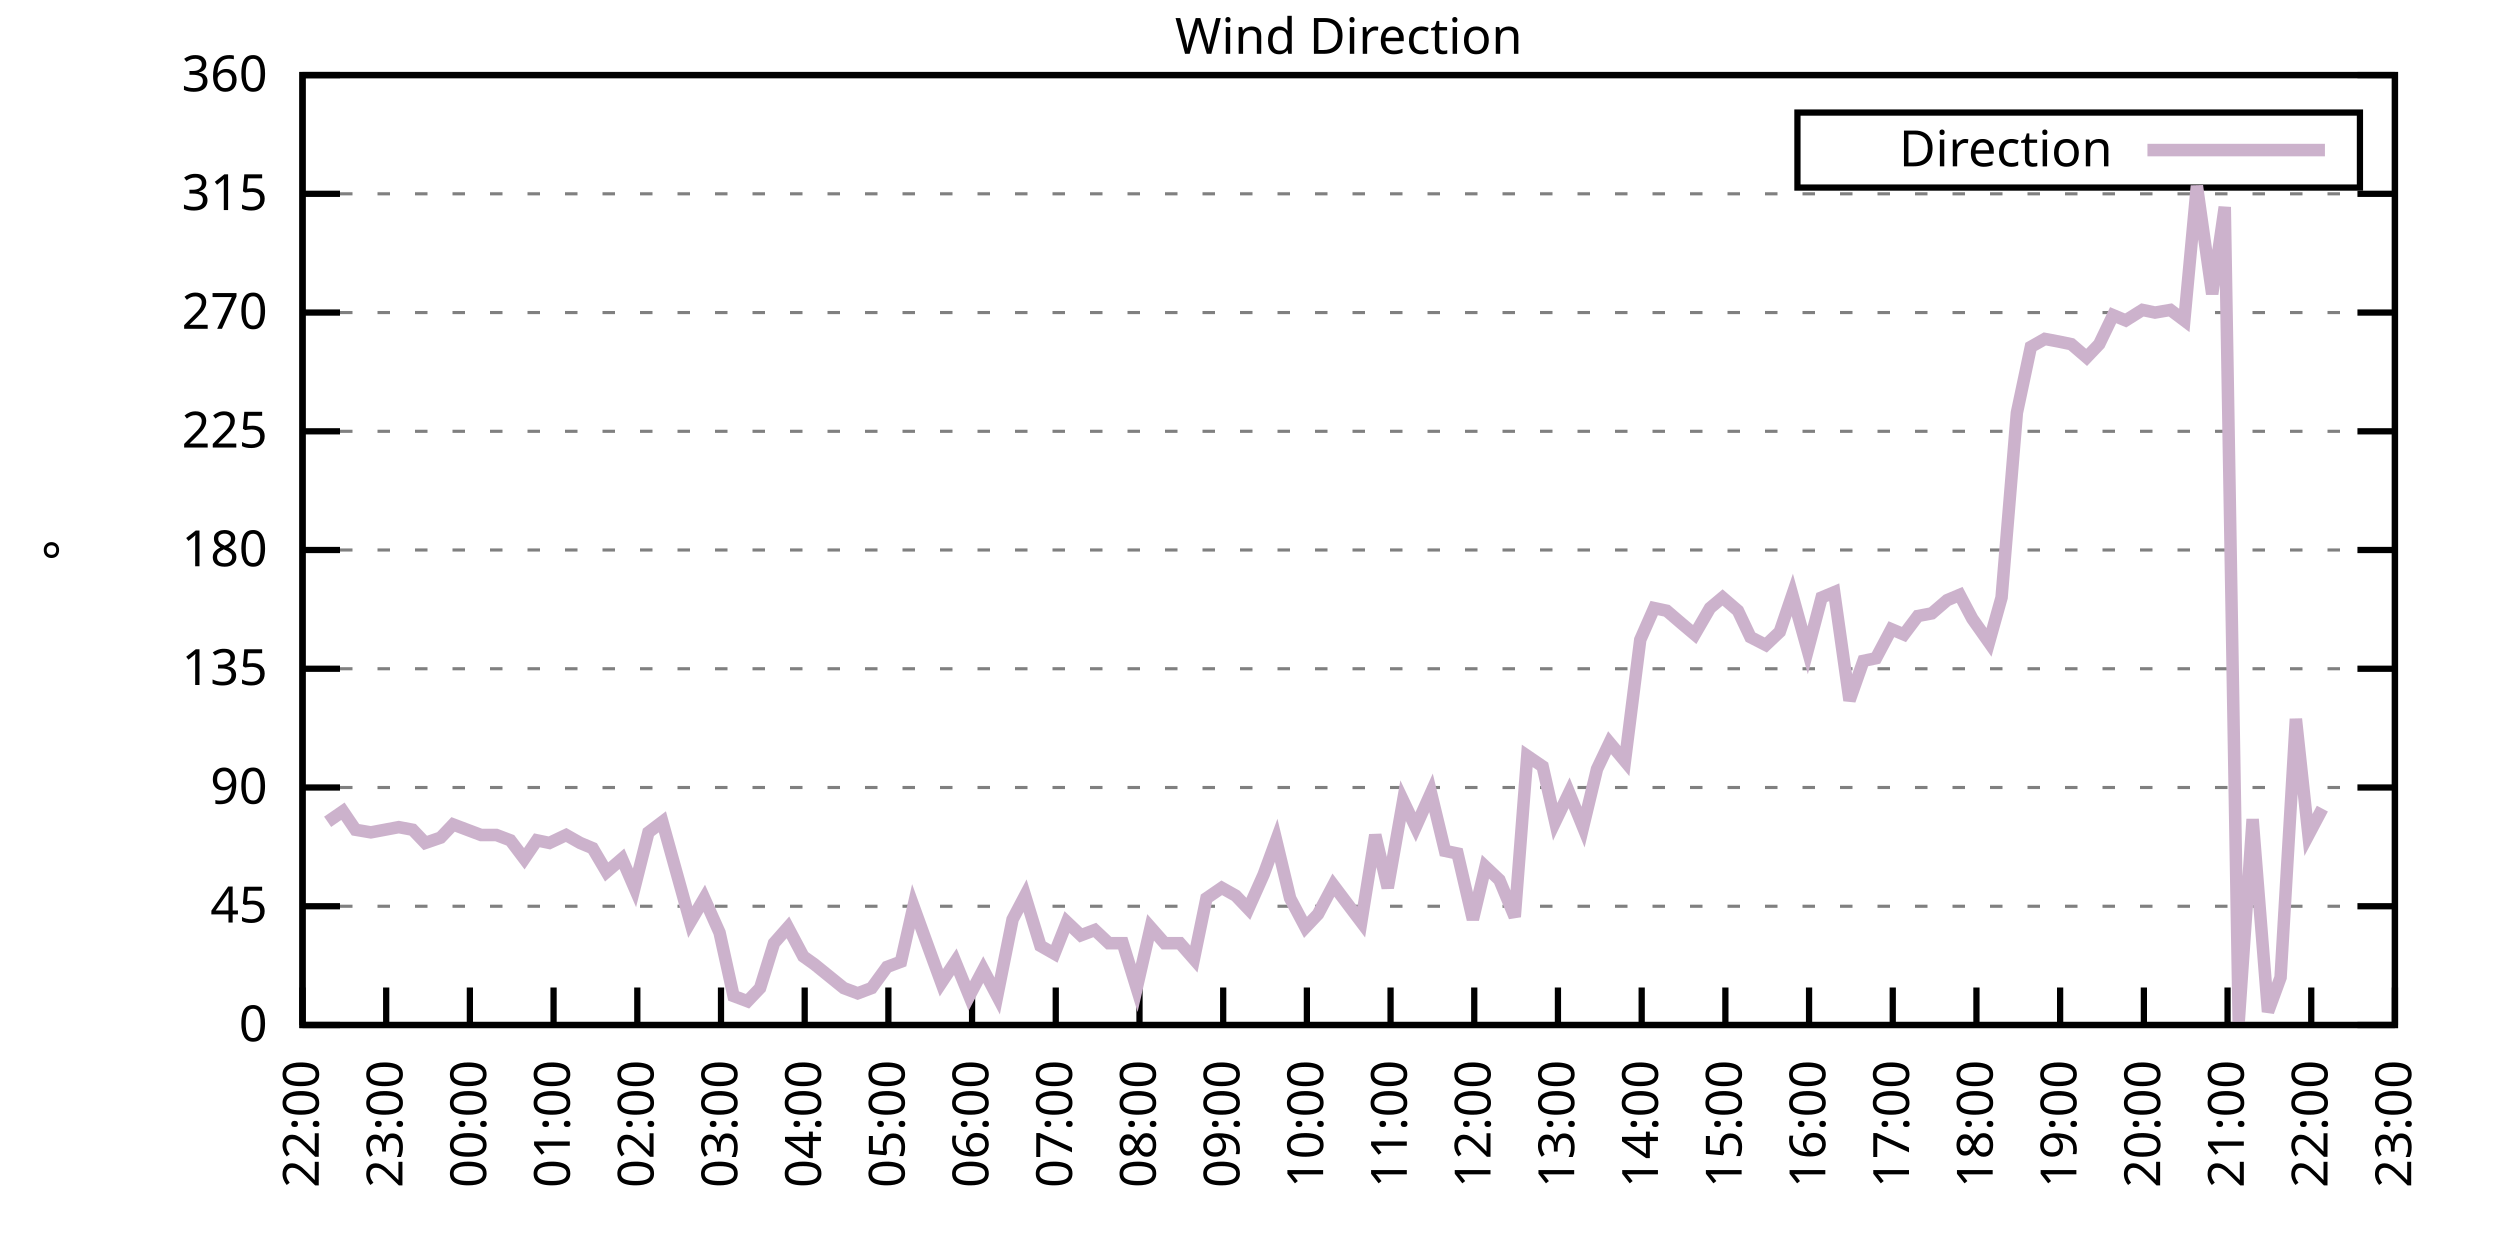
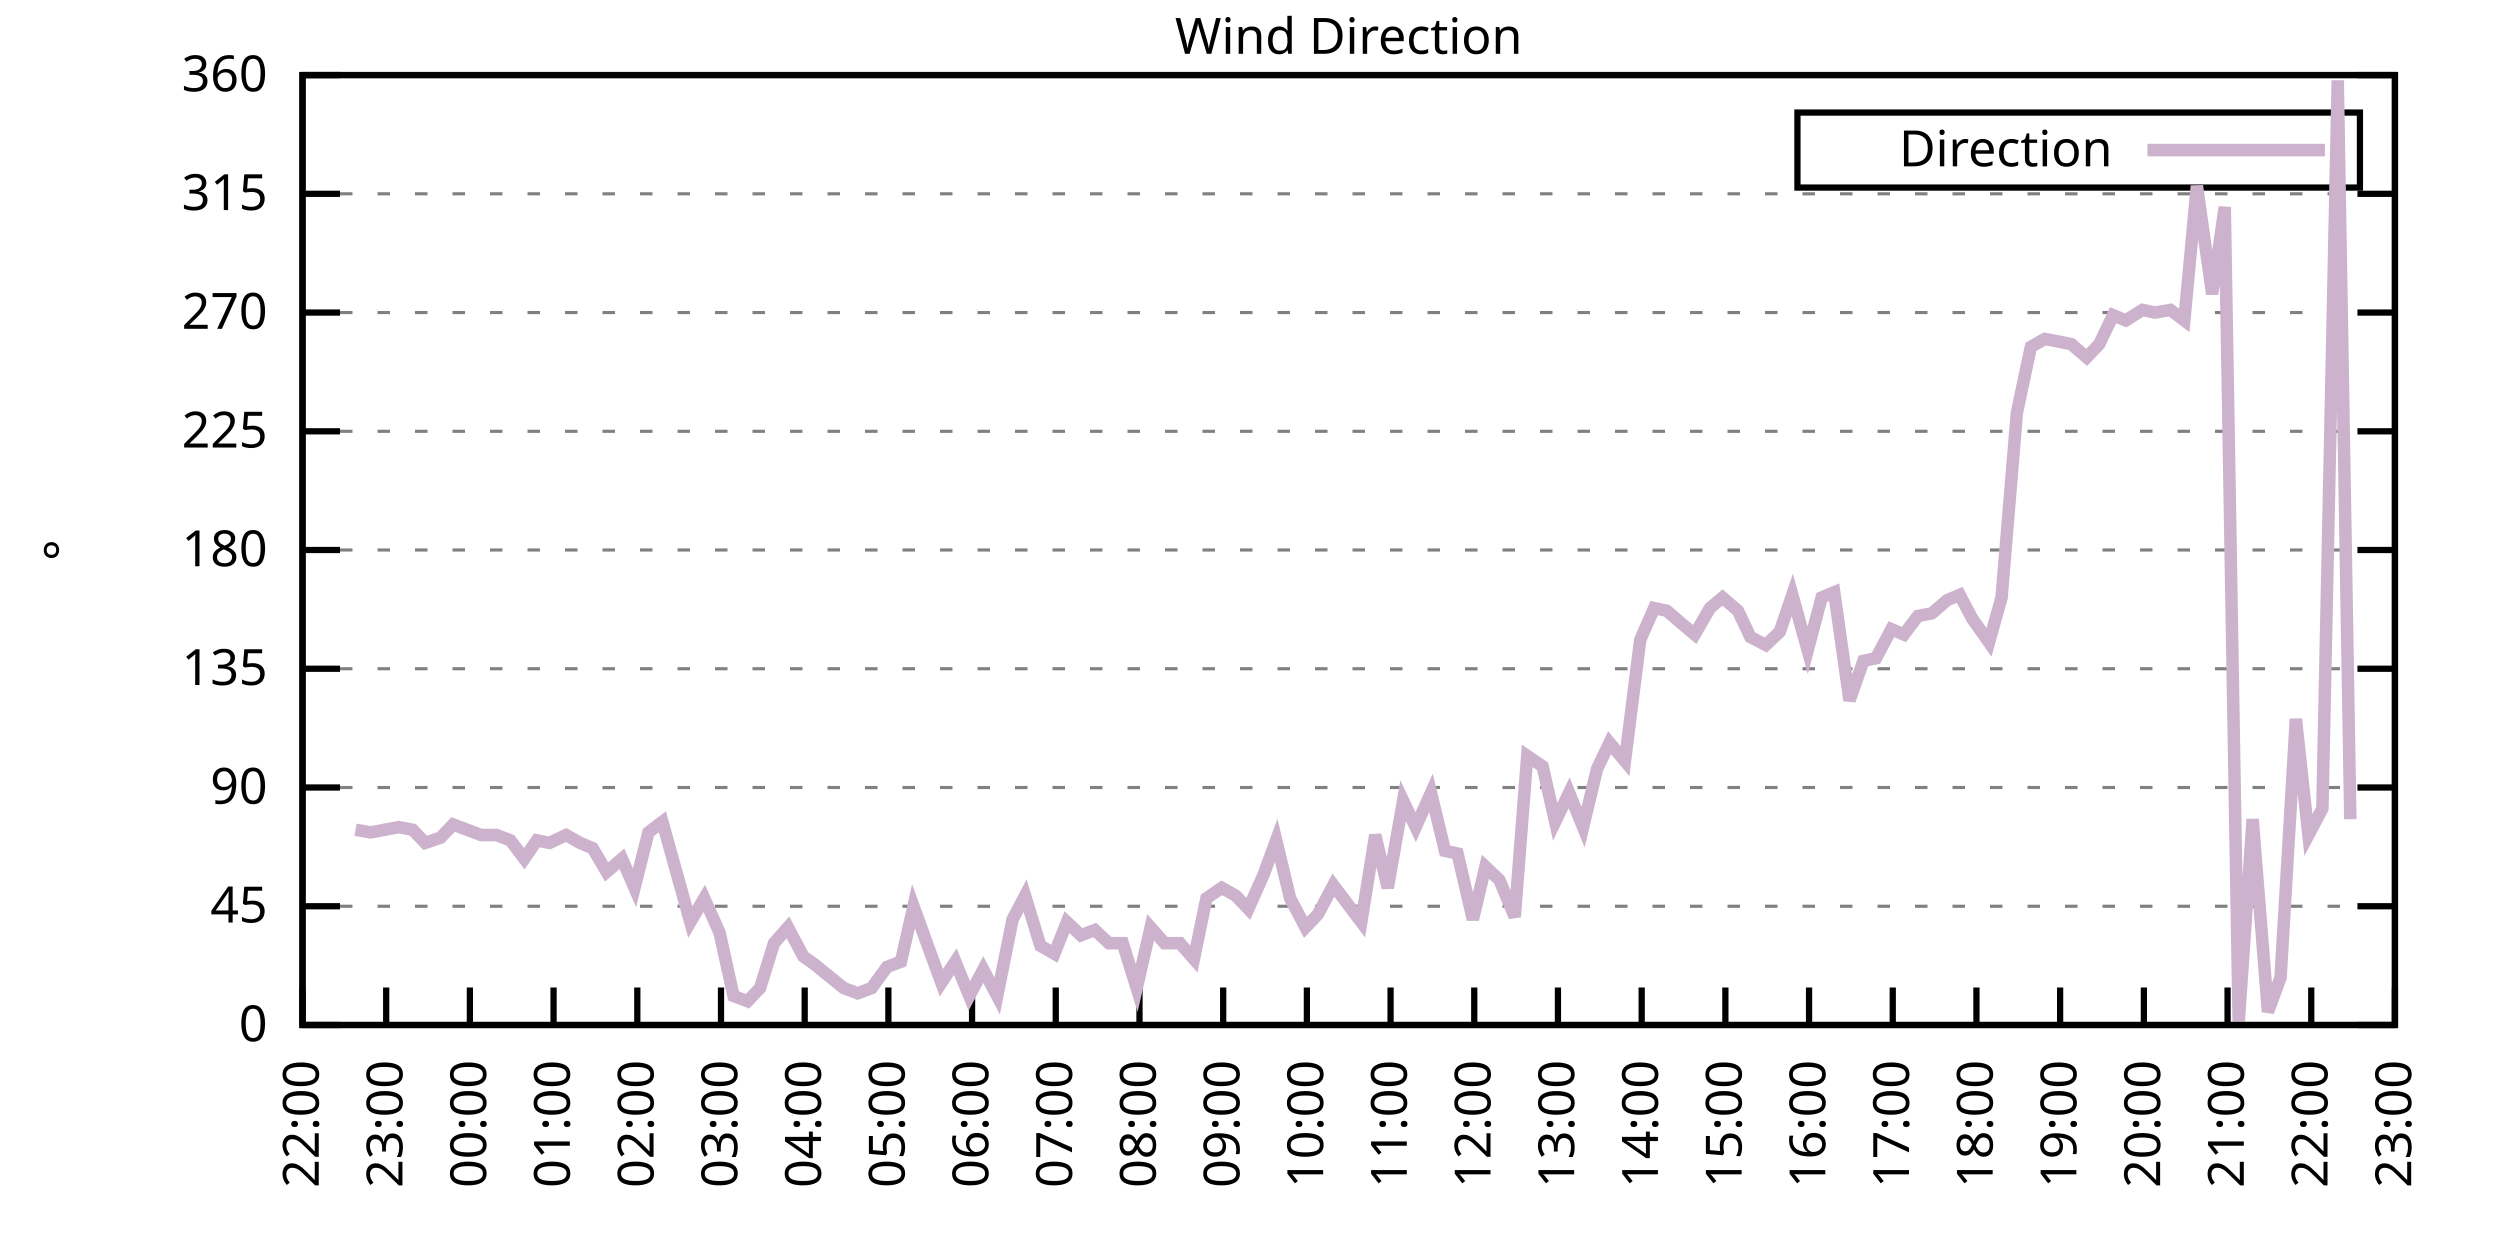
<svg xmlns="http://www.w3.org/2000/svg" xmlns:xlink="http://www.w3.org/1999/xlink" width="400" height="200" viewBox="0 0 400 200">
  <g id="gnuplot_canvas">
    <rect x="0" y="0" width="400" height="200" fill="none" />
    <defs>
      <circle id="gpDot" r="0.5" stroke-width="0.5" stroke="currentColor" />
      <path id="gpPt0" stroke-width="0.333" stroke="currentColor" d="M-1,0 h2 M0,-1 v2" />
      <path id="gpPt1" stroke-width="0.333" stroke="currentColor" d="M-1,-1 L1,1 M1,-1 L-1,1" />
      <path id="gpPt2" stroke-width="0.333" stroke="currentColor" d="M-1,0 L1,0 M0,-1 L0,1 M-1,-1 L1,1 M-1,1 L1,-1" />
      <rect id="gpPt3" stroke-width="0.333" stroke="currentColor" x="-1" y="-1" width="2" height="2" />
      <rect id="gpPt4" stroke-width="0.333" stroke="currentColor" fill="currentColor" x="-1" y="-1" width="2" height="2" />
      <circle id="gpPt5" stroke-width="0.333" stroke="currentColor" cx="0" cy="0" r="1" />
      <use xlink:href="#gpPt5" id="gpPt6" fill="currentColor" stroke="none" />
      <path id="gpPt7" stroke-width="0.333" stroke="currentColor" d="M0,-1.33 L-1.33,0.67 L1.33,0.67 z" />
      <use xlink:href="#gpPt7" id="gpPt8" fill="currentColor" stroke="none" />
      <use xlink:href="#gpPt7" id="gpPt9" stroke="currentColor" transform="rotate(180)" />
      <use xlink:href="#gpPt9" id="gpPt10" fill="currentColor" stroke="none" />
      <use xlink:href="#gpPt3" id="gpPt11" stroke="currentColor" transform="rotate(45)" />
      <use xlink:href="#gpPt11" id="gpPt12" fill="currentColor" stroke="none" />
      <path id="gpPt13" stroke-width="0.333" stroke="currentColor" d="M0,1.330 L1.265,0.411 L0.782,-1.067 L-0.782,-1.076 L-1.265,0.411 z" />
      <use xlink:href="#gpPt13" id="gpPt14" fill="currentColor" stroke="none" />
      <filter id="textbox" filterUnits="objectBoundingBox" x="0" y="0" height="1" width="1">
        <feFlood flood-color="white" flood-opacity="1" result="bgnd" />
        <feComposite in="SourceGraphic" in2="bgnd" operator="atop" />
      </filter>
      <filter id="greybox" filterUnits="objectBoundingBox" x="0" y="0" height="1" width="1">
        <feFlood flood-color="lightgrey" flood-opacity="1" result="grey" />
        <feComposite in="SourceGraphic" in2="grey" operator="atop" />
      </filter>
    </defs>
    <g fill="none" color="white" stroke="currentColor" stroke-width="1.00" stroke-linecap="butt" stroke-linejoin="miter">
</g>
    <g fill="none" color="black" stroke="currentColor" stroke-width="1.00" stroke-linecap="butt" stroke-linejoin="miter">
      <g stroke="none" shape-rendering="crispEdges">
        <polygon fill="rgb(255, 255, 255)" points="48.40,164.00 383.18,164.00 383.18,12.02 48.40,12.02 " />
      </g>
    </g>
    <g fill="none" color="black" stroke="currentColor" stroke-width="1.00" stroke-linecap="butt" stroke-linejoin="miter">
</g>
    <g fill="none" color="black" stroke="black" stroke-width="0.50" stroke-linecap="butt" stroke-linejoin="miter">
</g>
    <g fill="none" color="gray" stroke="currentColor" stroke-width="0.50" stroke-linecap="butt" stroke-linejoin="miter">
      <path stroke="gray" stroke-dasharray="2,4" class="gridline" d="M48.40,164.00 L383.19,164.00  " />
    </g>
    <g fill="none" color="gray" stroke="gray" stroke-width="1.00" stroke-linecap="butt" stroke-linejoin="miter">
</g>
    <g fill="none" color="black" stroke="currentColor" stroke-width="1.00" stroke-linecap="butt" stroke-linejoin="miter">
      <path stroke="black" d="M48.40,164.00 L54.40,164.00 M383.19,164.00 L377.19,164.00  " />
      <g transform="translate(42.80,166.60)" stroke="none" fill="black" font-family="Sans" font-size="8.00" text-anchor="end">
        <text>
          <tspan font-family="Sans"> 0</tspan>
        </text>
      </g>
    </g>
    <g fill="none" color="black" stroke="currentColor" stroke-width="1.00" stroke-linecap="butt" stroke-linejoin="miter">
</g>
    <g fill="none" color="black" stroke="black" stroke-width="0.50" stroke-linecap="butt" stroke-linejoin="miter">
</g>
    <g fill="none" color="gray" stroke="currentColor" stroke-width="0.50" stroke-linecap="butt" stroke-linejoin="miter">
      <path stroke="gray" stroke-dasharray="2,4" class="gridline" d="M48.40,145.00 L383.19,145.00  " />
    </g>
    <g fill="none" color="gray" stroke="gray" stroke-width="1.00" stroke-linecap="butt" stroke-linejoin="miter">
</g>
    <g fill="none" color="black" stroke="currentColor" stroke-width="1.00" stroke-linecap="butt" stroke-linejoin="miter">
      <path stroke="black" d="M48.40,145.00 L54.40,145.00 M383.19,145.00 L377.19,145.00  " />
      <g transform="translate(42.80,147.60)" stroke="none" fill="black" font-family="Sans" font-size="8.00" text-anchor="end">
        <text>
          <tspan font-family="Sans"> 45</tspan>
        </text>
      </g>
    </g>
    <g fill="none" color="black" stroke="currentColor" stroke-width="1.00" stroke-linecap="butt" stroke-linejoin="miter">
</g>
    <g fill="none" color="black" stroke="black" stroke-width="0.50" stroke-linecap="butt" stroke-linejoin="miter">
</g>
    <g fill="none" color="gray" stroke="currentColor" stroke-width="0.50" stroke-linecap="butt" stroke-linejoin="miter">
      <path stroke="gray" stroke-dasharray="2,4" class="gridline" d="M48.40,126.00 L383.19,126.00  " />
    </g>
    <g fill="none" color="gray" stroke="gray" stroke-width="1.00" stroke-linecap="butt" stroke-linejoin="miter">
</g>
    <g fill="none" color="black" stroke="currentColor" stroke-width="1.00" stroke-linecap="butt" stroke-linejoin="miter">
      <path stroke="black" d="M48.40,126.00 L54.40,126.00 M383.19,126.00 L377.19,126.00  " />
      <g transform="translate(42.80,128.60)" stroke="none" fill="black" font-family="Sans" font-size="8.00" text-anchor="end">
        <text>
          <tspan font-family="Sans"> 90</tspan>
        </text>
      </g>
    </g>
    <g fill="none" color="black" stroke="currentColor" stroke-width="1.00" stroke-linecap="butt" stroke-linejoin="miter">
</g>
    <g fill="none" color="black" stroke="black" stroke-width="0.50" stroke-linecap="butt" stroke-linejoin="miter">
</g>
    <g fill="none" color="gray" stroke="currentColor" stroke-width="0.50" stroke-linecap="butt" stroke-linejoin="miter">
      <path stroke="gray" stroke-dasharray="2,4" class="gridline" d="M48.40,107.00 L383.19,107.00  " />
    </g>
    <g fill="none" color="gray" stroke="gray" stroke-width="1.00" stroke-linecap="butt" stroke-linejoin="miter">
</g>
    <g fill="none" color="black" stroke="currentColor" stroke-width="1.00" stroke-linecap="butt" stroke-linejoin="miter">
      <path stroke="black" d="M48.40,107.00 L54.40,107.00 M383.19,107.00 L377.19,107.00  " />
      <g transform="translate(42.80,109.60)" stroke="none" fill="black" font-family="Sans" font-size="8.00" text-anchor="end">
        <text>
          <tspan font-family="Sans"> 135</tspan>
        </text>
      </g>
    </g>
    <g fill="none" color="black" stroke="currentColor" stroke-width="1.00" stroke-linecap="butt" stroke-linejoin="miter">
</g>
    <g fill="none" color="black" stroke="black" stroke-width="0.50" stroke-linecap="butt" stroke-linejoin="miter">
</g>
    <g fill="none" color="gray" stroke="currentColor" stroke-width="0.50" stroke-linecap="butt" stroke-linejoin="miter">
      <path stroke="gray" stroke-dasharray="2,4" class="gridline" d="M48.40,88.00 L383.19,88.00  " />
    </g>
    <g fill="none" color="gray" stroke="gray" stroke-width="1.00" stroke-linecap="butt" stroke-linejoin="miter">
</g>
    <g fill="none" color="black" stroke="currentColor" stroke-width="1.00" stroke-linecap="butt" stroke-linejoin="miter">
      <path stroke="black" d="M48.40,88.00 L54.40,88.00 M383.19,88.00 L377.19,88.00  " />
      <g transform="translate(42.80,90.60)" stroke="none" fill="black" font-family="Sans" font-size="8.00" text-anchor="end">
        <text>
          <tspan font-family="Sans"> 180</tspan>
        </text>
      </g>
    </g>
    <g fill="none" color="black" stroke="currentColor" stroke-width="1.00" stroke-linecap="butt" stroke-linejoin="miter">
</g>
    <g fill="none" color="black" stroke="black" stroke-width="0.50" stroke-linecap="butt" stroke-linejoin="miter">
</g>
    <g fill="none" color="gray" stroke="currentColor" stroke-width="0.50" stroke-linecap="butt" stroke-linejoin="miter">
      <path stroke="gray" stroke-dasharray="2,4" class="gridline" d="M48.40,69.01 L383.19,69.01  " />
    </g>
    <g fill="none" color="gray" stroke="gray" stroke-width="1.00" stroke-linecap="butt" stroke-linejoin="miter">
</g>
    <g fill="none" color="black" stroke="currentColor" stroke-width="1.00" stroke-linecap="butt" stroke-linejoin="miter">
      <path stroke="black" d="M48.40,69.01 L54.40,69.01 M383.19,69.01 L377.19,69.01  " />
      <g transform="translate(42.80,71.61)" stroke="none" fill="black" font-family="Sans" font-size="8.00" text-anchor="end">
        <text>
          <tspan font-family="Sans"> 225</tspan>
        </text>
      </g>
    </g>
    <g fill="none" color="black" stroke="currentColor" stroke-width="1.00" stroke-linecap="butt" stroke-linejoin="miter">
</g>
    <g fill="none" color="black" stroke="black" stroke-width="0.50" stroke-linecap="butt" stroke-linejoin="miter">
</g>
    <g fill="none" color="gray" stroke="currentColor" stroke-width="0.50" stroke-linecap="butt" stroke-linejoin="miter">
      <path stroke="gray" stroke-dasharray="2,4" class="gridline" d="M48.40,50.01 L383.19,50.01  " />
    </g>
    <g fill="none" color="gray" stroke="gray" stroke-width="1.00" stroke-linecap="butt" stroke-linejoin="miter">
</g>
    <g fill="none" color="black" stroke="currentColor" stroke-width="1.00" stroke-linecap="butt" stroke-linejoin="miter">
      <path stroke="black" d="M48.40,50.01 L54.40,50.01 M383.19,50.01 L377.19,50.01  " />
      <g transform="translate(42.80,52.61)" stroke="none" fill="black" font-family="Sans" font-size="8.00" text-anchor="end">
        <text>
          <tspan font-family="Sans"> 270</tspan>
        </text>
      </g>
    </g>
    <g fill="none" color="black" stroke="currentColor" stroke-width="1.00" stroke-linecap="butt" stroke-linejoin="miter">
</g>
    <g fill="none" color="black" stroke="black" stroke-width="0.50" stroke-linecap="butt" stroke-linejoin="miter">
</g>
    <g fill="none" color="gray" stroke="currentColor" stroke-width="0.50" stroke-linecap="butt" stroke-linejoin="miter">
      <path stroke="gray" stroke-dasharray="2,4" class="gridline" d="M48.40,31.01 L383.19,31.01  " />
    </g>
    <g fill="none" color="gray" stroke="gray" stroke-width="1.00" stroke-linecap="butt" stroke-linejoin="miter">
</g>
    <g fill="none" color="black" stroke="currentColor" stroke-width="1.00" stroke-linecap="butt" stroke-linejoin="miter">
      <path stroke="black" d="M48.40,31.01 L54.40,31.01 M383.19,31.01 L377.19,31.01  " />
      <g transform="translate(42.80,33.61)" stroke="none" fill="black" font-family="Sans" font-size="8.00" text-anchor="end">
        <text>
          <tspan font-family="Sans"> 315</tspan>
        </text>
      </g>
    </g>
    <g fill="none" color="black" stroke="currentColor" stroke-width="1.00" stroke-linecap="butt" stroke-linejoin="miter">
</g>
    <g fill="none" color="black" stroke="black" stroke-width="0.50" stroke-linecap="butt" stroke-linejoin="miter">
</g>
    <g fill="none" color="gray" stroke="currentColor" stroke-width="0.50" stroke-linecap="butt" stroke-linejoin="miter">
      <path stroke="gray" stroke-dasharray="2,4" class="gridline" d="M48.40,12.01 L383.19,12.01  " />
    </g>
    <g fill="none" color="gray" stroke="gray" stroke-width="1.00" stroke-linecap="butt" stroke-linejoin="miter">
</g>
    <g fill="none" color="black" stroke="currentColor" stroke-width="1.00" stroke-linecap="butt" stroke-linejoin="miter">
      <path stroke="black" d="M48.40,12.01 L54.40,12.01 M383.19,12.01 L377.19,12.01  " />
      <g transform="translate(42.80,14.61)" stroke="none" fill="black" font-family="Sans" font-size="8.00" text-anchor="end">
        <text>
          <tspan font-family="Sans"> 360</tspan>
        </text>
      </g>
    </g>
    <g fill="none" color="black" stroke="currentColor" stroke-width="1.00" stroke-linecap="butt" stroke-linejoin="miter">
      <path stroke="black" d="M48.40,164.00 L48.40,158.00  " />
      <g transform="translate(51.00,169.60) rotate(270.00)" stroke="none" fill="black" font-family="Sans" font-size="8.00" text-anchor="end">
        <text>
          <tspan font-family="Sans">22:00</tspan>
        </text>
      </g>
    </g>
    <g fill="none" color="black" stroke="currentColor" stroke-width="1.00" stroke-linecap="butt" stroke-linejoin="miter">
      <path stroke="black" d="M61.79,164.00 L61.79,158.00  " />
      <g transform="translate(64.39,169.60) rotate(270.00)" stroke="none" fill="black" font-family="Sans" font-size="8.00" text-anchor="end">
        <text>
          <tspan font-family="Sans">23:00</tspan>
        </text>
      </g>
    </g>
    <g fill="none" color="black" stroke="currentColor" stroke-width="1.00" stroke-linecap="butt" stroke-linejoin="miter">
      <path stroke="black" d="M75.18,164.00 L75.18,158.00  " />
      <g transform="translate(77.78,169.60) rotate(270.00)" stroke="none" fill="black" font-family="Sans" font-size="8.00" text-anchor="end">
        <text>
          <tspan font-family="Sans">00:00</tspan>
        </text>
      </g>
    </g>
    <g fill="none" color="black" stroke="currentColor" stroke-width="1.00" stroke-linecap="butt" stroke-linejoin="miter">
      <path stroke="black" d="M88.57,164.00 L88.57,158.00  " />
      <g transform="translate(91.17,169.60) rotate(270.00)" stroke="none" fill="black" font-family="Sans" font-size="8.00" text-anchor="end">
        <text>
          <tspan font-family="Sans">01:00</tspan>
        </text>
      </g>
    </g>
    <g fill="none" color="black" stroke="currentColor" stroke-width="1.00" stroke-linecap="butt" stroke-linejoin="miter">
      <path stroke="black" d="M101.97,164.00 L101.97,158.00  " />
      <g transform="translate(104.57,169.60) rotate(270.00)" stroke="none" fill="black" font-family="Sans" font-size="8.00" text-anchor="end">
        <text>
          <tspan font-family="Sans">02:00</tspan>
        </text>
      </g>
    </g>
    <g fill="none" color="black" stroke="currentColor" stroke-width="1.00" stroke-linecap="butt" stroke-linejoin="miter">
      <path stroke="black" d="M115.36,164.00 L115.36,158.00  " />
      <g transform="translate(117.96,169.60) rotate(270.00)" stroke="none" fill="black" font-family="Sans" font-size="8.00" text-anchor="end">
        <text>
          <tspan font-family="Sans">03:00</tspan>
        </text>
      </g>
    </g>
    <g fill="none" color="black" stroke="currentColor" stroke-width="1.00" stroke-linecap="butt" stroke-linejoin="miter">
      <path stroke="black" d="M128.75,164.00 L128.75,158.00  " />
      <g transform="translate(131.35,169.60) rotate(270.00)" stroke="none" fill="black" font-family="Sans" font-size="8.00" text-anchor="end">
        <text>
          <tspan font-family="Sans">04:00</tspan>
        </text>
      </g>
    </g>
    <g fill="none" color="black" stroke="currentColor" stroke-width="1.00" stroke-linecap="butt" stroke-linejoin="miter">
      <path stroke="black" d="M142.14,164.00 L142.14,158.00  " />
      <g transform="translate(144.74,169.60) rotate(270.00)" stroke="none" fill="black" font-family="Sans" font-size="8.00" text-anchor="end">
        <text>
          <tspan font-family="Sans">05:00</tspan>
        </text>
      </g>
    </g>
    <g fill="none" color="black" stroke="currentColor" stroke-width="1.00" stroke-linecap="butt" stroke-linejoin="miter">
      <path stroke="black" d="M155.53,164.00 L155.53,158.00  " />
      <g transform="translate(158.13,169.60) rotate(270.00)" stroke="none" fill="black" font-family="Sans" font-size="8.00" text-anchor="end">
        <text>
          <tspan font-family="Sans">06:00</tspan>
        </text>
      </g>
    </g>
    <g fill="none" color="black" stroke="currentColor" stroke-width="1.00" stroke-linecap="butt" stroke-linejoin="miter">
      <path stroke="black" d="M168.92,164.00 L168.92,158.00  " />
      <g transform="translate(171.52,169.60) rotate(270.00)" stroke="none" fill="black" font-family="Sans" font-size="8.00" text-anchor="end">
        <text>
          <tspan font-family="Sans">07:00</tspan>
        </text>
      </g>
    </g>
    <g fill="none" color="black" stroke="currentColor" stroke-width="1.00" stroke-linecap="butt" stroke-linejoin="miter">
      <path stroke="black" d="M182.32,164.00 L182.32,158.00  " />
      <g transform="translate(184.92,169.60) rotate(270.00)" stroke="none" fill="black" font-family="Sans" font-size="8.00" text-anchor="end">
        <text>
          <tspan font-family="Sans">08:00</tspan>
        </text>
      </g>
    </g>
    <g fill="none" color="black" stroke="currentColor" stroke-width="1.00" stroke-linecap="butt" stroke-linejoin="miter">
      <path stroke="black" d="M195.71,164.00 L195.71,158.00  " />
      <g transform="translate(198.31,169.60) rotate(270.00)" stroke="none" fill="black" font-family="Sans" font-size="8.00" text-anchor="end">
        <text>
          <tspan font-family="Sans">09:00</tspan>
        </text>
      </g>
    </g>
    <g fill="none" color="black" stroke="currentColor" stroke-width="1.00" stroke-linecap="butt" stroke-linejoin="miter">
      <path stroke="black" d="M209.10,164.00 L209.10,158.00  " />
      <g transform="translate(211.70,169.60) rotate(270.00)" stroke="none" fill="black" font-family="Sans" font-size="8.00" text-anchor="end">
        <text>
          <tspan font-family="Sans">10:00</tspan>
        </text>
      </g>
    </g>
    <g fill="none" color="black" stroke="currentColor" stroke-width="1.00" stroke-linecap="butt" stroke-linejoin="miter">
      <path stroke="black" d="M222.49,164.00 L222.49,158.00  " />
      <g transform="translate(225.09,169.60) rotate(270.00)" stroke="none" fill="black" font-family="Sans" font-size="8.00" text-anchor="end">
        <text>
          <tspan font-family="Sans">11:00</tspan>
        </text>
      </g>
    </g>
    <g fill="none" color="black" stroke="currentColor" stroke-width="1.00" stroke-linecap="butt" stroke-linejoin="miter">
      <path stroke="black" d="M235.88,164.00 L235.88,158.00  " />
      <g transform="translate(238.48,169.60) rotate(270.00)" stroke="none" fill="black" font-family="Sans" font-size="8.00" text-anchor="end">
        <text>
          <tspan font-family="Sans">12:00</tspan>
        </text>
      </g>
    </g>
    <g fill="none" color="black" stroke="currentColor" stroke-width="1.00" stroke-linecap="butt" stroke-linejoin="miter">
      <path stroke="black" d="M249.27,164.00 L249.27,158.00  " />
      <g transform="translate(251.87,169.60) rotate(270.00)" stroke="none" fill="black" font-family="Sans" font-size="8.00" text-anchor="end">
        <text>
          <tspan font-family="Sans">13:00</tspan>
        </text>
      </g>
    </g>
    <g fill="none" color="black" stroke="currentColor" stroke-width="1.00" stroke-linecap="butt" stroke-linejoin="miter">
      <path stroke="black" d="M262.67,164.00 L262.67,158.00  " />
      <g transform="translate(265.27,169.60) rotate(270.00)" stroke="none" fill="black" font-family="Sans" font-size="8.00" text-anchor="end">
        <text>
          <tspan font-family="Sans">14:00</tspan>
        </text>
      </g>
    </g>
    <g fill="none" color="black" stroke="currentColor" stroke-width="1.00" stroke-linecap="butt" stroke-linejoin="miter">
      <path stroke="black" d="M276.06,164.00 L276.06,158.00  " />
      <g transform="translate(278.66,169.60) rotate(270.00)" stroke="none" fill="black" font-family="Sans" font-size="8.00" text-anchor="end">
        <text>
          <tspan font-family="Sans">15:00</tspan>
        </text>
      </g>
    </g>
    <g fill="none" color="black" stroke="currentColor" stroke-width="1.00" stroke-linecap="butt" stroke-linejoin="miter">
      <path stroke="black" d="M289.45,164.00 L289.45,158.00  " />
      <g transform="translate(292.05,169.60) rotate(270.00)" stroke="none" fill="black" font-family="Sans" font-size="8.00" text-anchor="end">
        <text>
          <tspan font-family="Sans">16:00</tspan>
        </text>
      </g>
    </g>
    <g fill="none" color="black" stroke="currentColor" stroke-width="1.00" stroke-linecap="butt" stroke-linejoin="miter">
      <path stroke="black" d="M302.84,164.00 L302.84,158.00  " />
      <g transform="translate(305.44,169.60) rotate(270.00)" stroke="none" fill="black" font-family="Sans" font-size="8.00" text-anchor="end">
        <text>
          <tspan font-family="Sans">17:00</tspan>
        </text>
      </g>
    </g>
    <g fill="none" color="black" stroke="currentColor" stroke-width="1.00" stroke-linecap="butt" stroke-linejoin="miter">
      <path stroke="black" d="M316.23,164.00 L316.23,158.00  " />
      <g transform="translate(318.83,169.60) rotate(270.00)" stroke="none" fill="black" font-family="Sans" font-size="8.00" text-anchor="end">
        <text>
          <tspan font-family="Sans">18:00</tspan>
        </text>
      </g>
    </g>
    <g fill="none" color="black" stroke="currentColor" stroke-width="1.00" stroke-linecap="butt" stroke-linejoin="miter">
      <path stroke="black" d="M329.62,164.00 L329.62,158.00  " />
      <g transform="translate(332.22,169.60) rotate(270.00)" stroke="none" fill="black" font-family="Sans" font-size="8.00" text-anchor="end">
        <text>
          <tspan font-family="Sans">19:00</tspan>
        </text>
      </g>
    </g>
    <g fill="none" color="black" stroke="currentColor" stroke-width="1.00" stroke-linecap="butt" stroke-linejoin="miter">
      <path stroke="black" d="M343.02,164.00 L343.02,158.00  " />
      <g transform="translate(345.62,169.60) rotate(270.00)" stroke="none" fill="black" font-family="Sans" font-size="8.00" text-anchor="end">
        <text>
          <tspan font-family="Sans">20:00</tspan>
        </text>
      </g>
    </g>
    <g fill="none" color="black" stroke="currentColor" stroke-width="1.00" stroke-linecap="butt" stroke-linejoin="miter">
      <path stroke="black" d="M356.41,164.00 L356.41,158.00  " />
      <g transform="translate(359.01,169.60) rotate(270.00)" stroke="none" fill="black" font-family="Sans" font-size="8.00" text-anchor="end">
        <text>
          <tspan font-family="Sans">21:00</tspan>
        </text>
      </g>
    </g>
    <g fill="none" color="black" stroke="currentColor" stroke-width="1.00" stroke-linecap="butt" stroke-linejoin="miter">
      <path stroke="black" d="M369.80,164.00 L369.80,158.00  " />
      <g transform="translate(372.40,169.60) rotate(270.00)" stroke="none" fill="black" font-family="Sans" font-size="8.00" text-anchor="end">
        <text>
          <tspan font-family="Sans">22:00</tspan>
        </text>
      </g>
    </g>
    <g fill="none" color="black" stroke="currentColor" stroke-width="1.00" stroke-linecap="butt" stroke-linejoin="miter">
      <path stroke="black" d="M383.19,164.00 L383.19,158.00  " />
      <g transform="translate(385.79,169.60) rotate(270.00)" stroke="none" fill="black" font-family="Sans" font-size="8.00" text-anchor="end">
        <text>
          <tspan font-family="Sans">23:00</tspan>
        </text>
      </g>
    </g>
    <g fill="none" color="black" stroke="currentColor" stroke-width="1.00" stroke-linecap="butt" stroke-linejoin="miter">
</g>
    <g fill="none" color="black" stroke="currentColor" stroke-width="1.00" stroke-linecap="butt" stroke-linejoin="miter">
      <path stroke="black" d="M48.40,12.01 L48.40,164.00 L383.19,164.00 L383.19,12.01 L48.40,12.01 Z  " />
    </g>
    <g fill="none" color="black" stroke="currentColor" stroke-width="1.00" stroke-linecap="butt" stroke-linejoin="miter">
</g>
    <g fill="none" color="black" stroke="currentColor" stroke-width="1.00" stroke-linecap="butt" stroke-linejoin="miter">
      <path stroke="black" d="M287.59,30.01 L287.59,18.01 L377.59,18.01 L377.59,30.01 L287.59,30.01 Z  " />
    </g>
    <g id="Wind_direction_plot_1">
      <g fill="none" color="white" stroke="black" stroke-width="2.00" stroke-linecap="butt" stroke-linejoin="miter">
</g>
      <g fill="none" color="black" stroke="currentColor" stroke-width="2.00" stroke-linecap="butt" stroke-linejoin="miter">
        <g transform="translate(337.99,26.61)" stroke="none" fill="black" font-family="Sans" font-size="8.00" text-anchor="end">
          <text>
            <tspan font-family="Sans">Direction</tspan>
          </text>
        </g>
      </g>
      <g fill="none" color="black" stroke="currentColor" stroke-width="2.00" stroke-linecap="butt" stroke-linejoin="miter">
-         <path stroke="rgb(204, 178, 204)" d="M343.59,24.01 L371.99,24.01 M52.42,131.49 L54.87,129.80 L56.88,132.76 L59.34,133.18 L61.57,132.76 L63.80,132.34   L66.03,132.76 L68.04,134.87 L70.50,134.02 L72.50,131.91 L74.74,132.76 L76.97,133.60 L79.42,133.60 L81.66,134.45   L83.89,137.40 L85.90,134.45 L87.91,134.87 L90.58,133.60 L92.82,134.87 L94.82,135.71 L97.06,139.51 L99.51,137.40   L101.52,142.05 L103.75,133.18 L105.98,131.49 L110.45,147.53 L112.68,143.73 L115.13,149.22 L117.37,159.36 L119.60,160.20   L121.61,158.09 L123.84,150.91 L126.07,148.38 L128.53,153.02 L130.31,154.29 L135.00,158.09 L137.23,158.93 L139.46,158.09   L141.92,154.71 L144.15,153.87 L146.16,145.00 L148.61,151.76 L150.62,157.24 L152.85,153.87 L155.09,159.36 L157.32,155.13   L159.55,159.36 L162.01,147.11 L164.01,143.31 L166.47,151.33 L168.70,152.60 L170.71,147.53 L172.94,149.65 L175.17,148.80   L177.41,150.91 L179.64,150.91 L181.87,158.09 L184.10,148.38 L186.33,150.91 L188.79,150.91 L191.02,153.45 L193.03,143.73   L195.48,142.05 L197.72,143.31 L199.73,145.42 L202.18,139.93 L204.19,134.45 L206.42,143.73 L208.88,148.38 L210.88,146.27   L213.34,141.62 L215.57,144.58 L217.80,147.53 L220.04,133.60 L222.04,142.05 L224.50,128.11 L226.51,132.34 L228.96,126.85   L231.20,136.14 L233.20,136.56 L235.66,147.11 L237.67,138.67 L239.90,140.78 L242.36,146.69 L244.36,120.94 L246.82,122.62   L248.83,131.49 L251.06,126.85 L253.29,132.34 L255.52,123.05 L257.53,118.83 L259.99,121.78 L262.44,102.36 L264.67,97.29   L266.68,97.72 L269.14,99.83 L271.15,101.52 L273.60,97.29 L275.61,95.60 L278.07,97.72 L280.07,101.94 L282.53,103.20   L284.76,101.09 L286.77,95.18 L289.23,104.05 L291.46,95.60 L293.47,94.76 L295.92,112.07 L298.15,105.74 L300.16,105.31   L302.62,100.67 L304.63,101.52 L306.86,98.56 L309.09,98.14 L311.54,96.03 L313.55,95.18 L315.56,98.98 L318.24,102.78   L320.25,95.60 L322.70,66.05 L324.94,55.50 L327.17,54.23 L329.40,54.65 L331.41,55.07 L333.86,57.18 L335.87,55.07   L338.10,50.43 L340.11,51.27 L342.79,49.59 L344.80,50.01 L347.26,49.59 L349.49,51.27 L351.50,29.74 L353.95,47.05   L355.96,33.12 L358.19,163.58 L360.42,131.07 L362.88,161.89 L364.89,156.40 L367.34,115.03 L369.35,133.60 L371.58,129.38    " />
+         <path stroke="rgb(204, 178, 204)" d="M343.59,24.01 L371.99,24.01 M56.88,132.76 L59.34,133.18 L61.57,132.76 L63.80,132.34 L66.03,132.76 L68.04,134.87   L70.50,134.02 L72.50,131.91 L74.74,132.76 L76.97,133.60 L79.42,133.60 L81.66,134.45 L83.89,137.40 L85.90,134.45   L87.91,134.87 L90.58,133.60 L92.82,134.87 L94.82,135.71 L97.06,139.51 L99.51,137.40 L101.52,142.05 L103.75,133.18   L105.98,131.49 L110.45,147.53 L112.68,143.73 L115.13,149.22 L117.37,159.36 L119.60,160.20 L121.61,158.09 L123.84,150.91   L126.07,148.38 L128.53,153.02 L130.31,154.29 L135.00,158.09 L137.23,158.93 L139.46,158.09 L141.92,154.71 L144.15,153.87   L146.16,145.00 L148.61,151.76 L150.62,157.24 L152.85,153.87 L155.09,159.36 L157.32,155.13 L159.55,159.36 L162.01,147.11   L164.01,143.31 L166.47,151.33 L168.70,152.60 L170.71,147.53 L172.94,149.65 L175.17,148.80 L177.41,150.91 L179.64,150.91   L181.87,158.09 L184.10,148.38 L186.33,150.91 L188.79,150.91 L191.02,153.45 L193.03,143.73 L195.48,142.05 L197.72,143.31   L199.73,145.42 L202.18,139.93 L204.19,134.45 L206.42,143.73 L208.88,148.38 L210.88,146.27 L213.34,141.62 L215.57,144.58   L217.80,147.53 L220.04,133.60 L222.04,142.05 L224.50,128.11 L226.51,132.34 L228.96,126.85 L231.20,136.14 L233.20,136.56   L235.66,147.11 L237.67,138.67 L239.90,140.78 L242.36,146.69 L244.36,120.94 L246.82,122.62 L248.83,131.49 L251.06,126.85   L253.29,132.34 L255.52,123.05 L257.53,118.83 L259.99,121.78 L262.44,102.36 L264.67,97.29 L266.68,97.72 L269.14,99.83   L271.15,101.52 L273.60,97.29 L275.61,95.60 L278.07,97.72 L280.07,101.94 L282.53,103.20 L284.76,101.09 L286.77,95.18   L289.23,104.05 L291.46,95.60 L293.47,94.76 L295.92,112.07 L298.15,105.74 L300.16,105.31 L302.62,100.67 L304.63,101.52   L306.86,98.56 L309.09,98.14 L311.54,96.03 L313.55,95.18 L315.56,98.98 L318.24,102.78 L320.25,95.60 L322.70,66.05   L324.94,55.50 L327.17,54.23 L329.40,54.65 L331.41,55.07 L333.86,57.18 L335.87,55.07 L338.10,50.43 L340.11,51.27   L342.79,49.59 L344.80,50.01 L347.26,49.59 L349.49,51.27 L351.50,29.74 L353.95,47.05 L355.96,33.12 L358.19,163.58   L360.42,131.07 L362.88,161.89 L364.89,156.40 L367.34,115.03 L369.35,133.60 L371.58,129.38 L374.04,12.85 L376.05,131.07    " />
      </g>
    </g>
    <g fill="none" color="black" stroke="currentColor" stroke-width="2.00" stroke-linecap="butt" stroke-linejoin="miter">
</g>
    <g fill="none" color="black" stroke="black" stroke-width="1.00" stroke-linecap="butt" stroke-linejoin="miter">
</g>
    <g fill="none" color="black" stroke="currentColor" stroke-width="1.00" stroke-linecap="butt" stroke-linejoin="miter">
      <path stroke="black" d="M48.40,12.01 L48.40,164.00 L383.19,164.00 L383.19,12.01 L48.40,12.01 Z  " />
      <g transform="translate(12.80,88.01) rotate(270.00)" stroke="none" fill="black" font-family="Sans" font-size="8.00" text-anchor="middle">
        <text>
          <tspan font-family="Sans">°</tspan>
        </text>
      </g>
    </g>
    <g fill="none" color="black" stroke="currentColor" stroke-width="1.00" stroke-linecap="butt" stroke-linejoin="miter">
</g>
    <g fill="none" color="black" stroke="currentColor" stroke-width="1.00" stroke-linecap="butt" stroke-linejoin="miter">
      <g transform="translate(215.79,8.61)" stroke="none" fill="black" font-family="Sans" font-size="8.00" text-anchor="middle">
        <text>
          <tspan font-family="Sans">Wind Direction</tspan>
        </text>
      </g>
    </g>
    <g fill="none" color="black" stroke="currentColor" stroke-width="1.00" stroke-linecap="butt" stroke-linejoin="miter">
</g>
  </g>
</svg>
